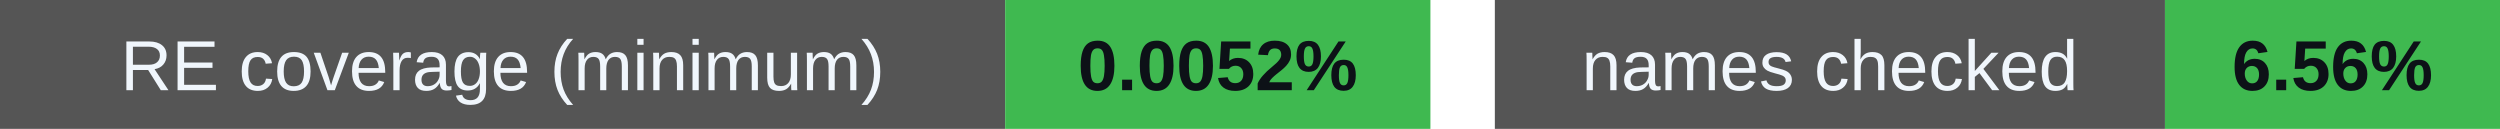
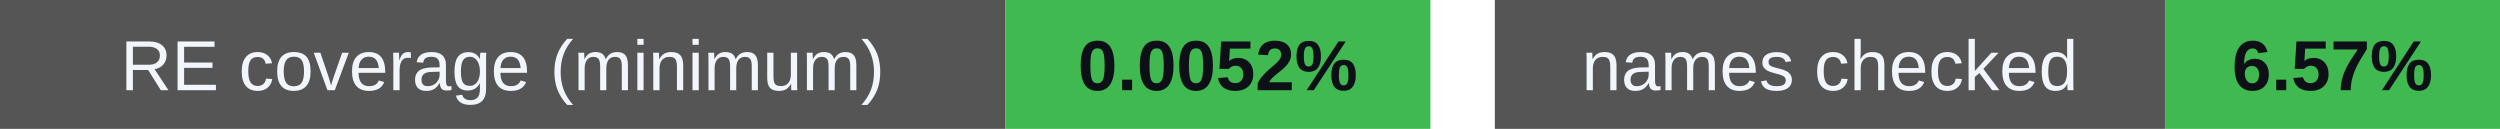
<svg xmlns="http://www.w3.org/2000/svg" width="388" height="20" viewBox="0 0 388 20" role="img" aria-labelledby="badges-title badges-desc">
  <g font-family="-apple-system,BlinkMacSystemFont,Segoe UI,Arial,sans-serif" font-size="11">
    <rect x="0" y="0" width="156" height="20" rx="0" fill="#555" />
    <rect x="156" y="0" width="66" height="20" rx="0" fill="#3fb950" />
    <text x="78.0" y="14" font-size="11" font-weight="500" fill="#f0f6fc" text-anchor="middle">RE coverage (minimum)</text>
    <text x="189.0" y="14" font-size="11" font-weight="700" fill="#0d1117" text-anchor="middle">0.0052%</text>
    <rect x="232" y="0" width="104" height="20" rx="0" fill="#555" />
    <rect x="336" y="0" width="52" height="20" rx="0" fill="#3fb950" />
    <text x="284.0" y="14" font-size="11" font-weight="500" fill="#f0f6fc" text-anchor="middle">names checked</text>
-     <text x="362.0" y="14" font-size="11" font-weight="700" fill="#0d1117" text-anchor="middle">6.56%</text>
+     <text x="362.0" y="14" font-size="11" font-weight="700" fill="#0d1117" text-anchor="middle">6.57%</text>
  </g>
</svg>
